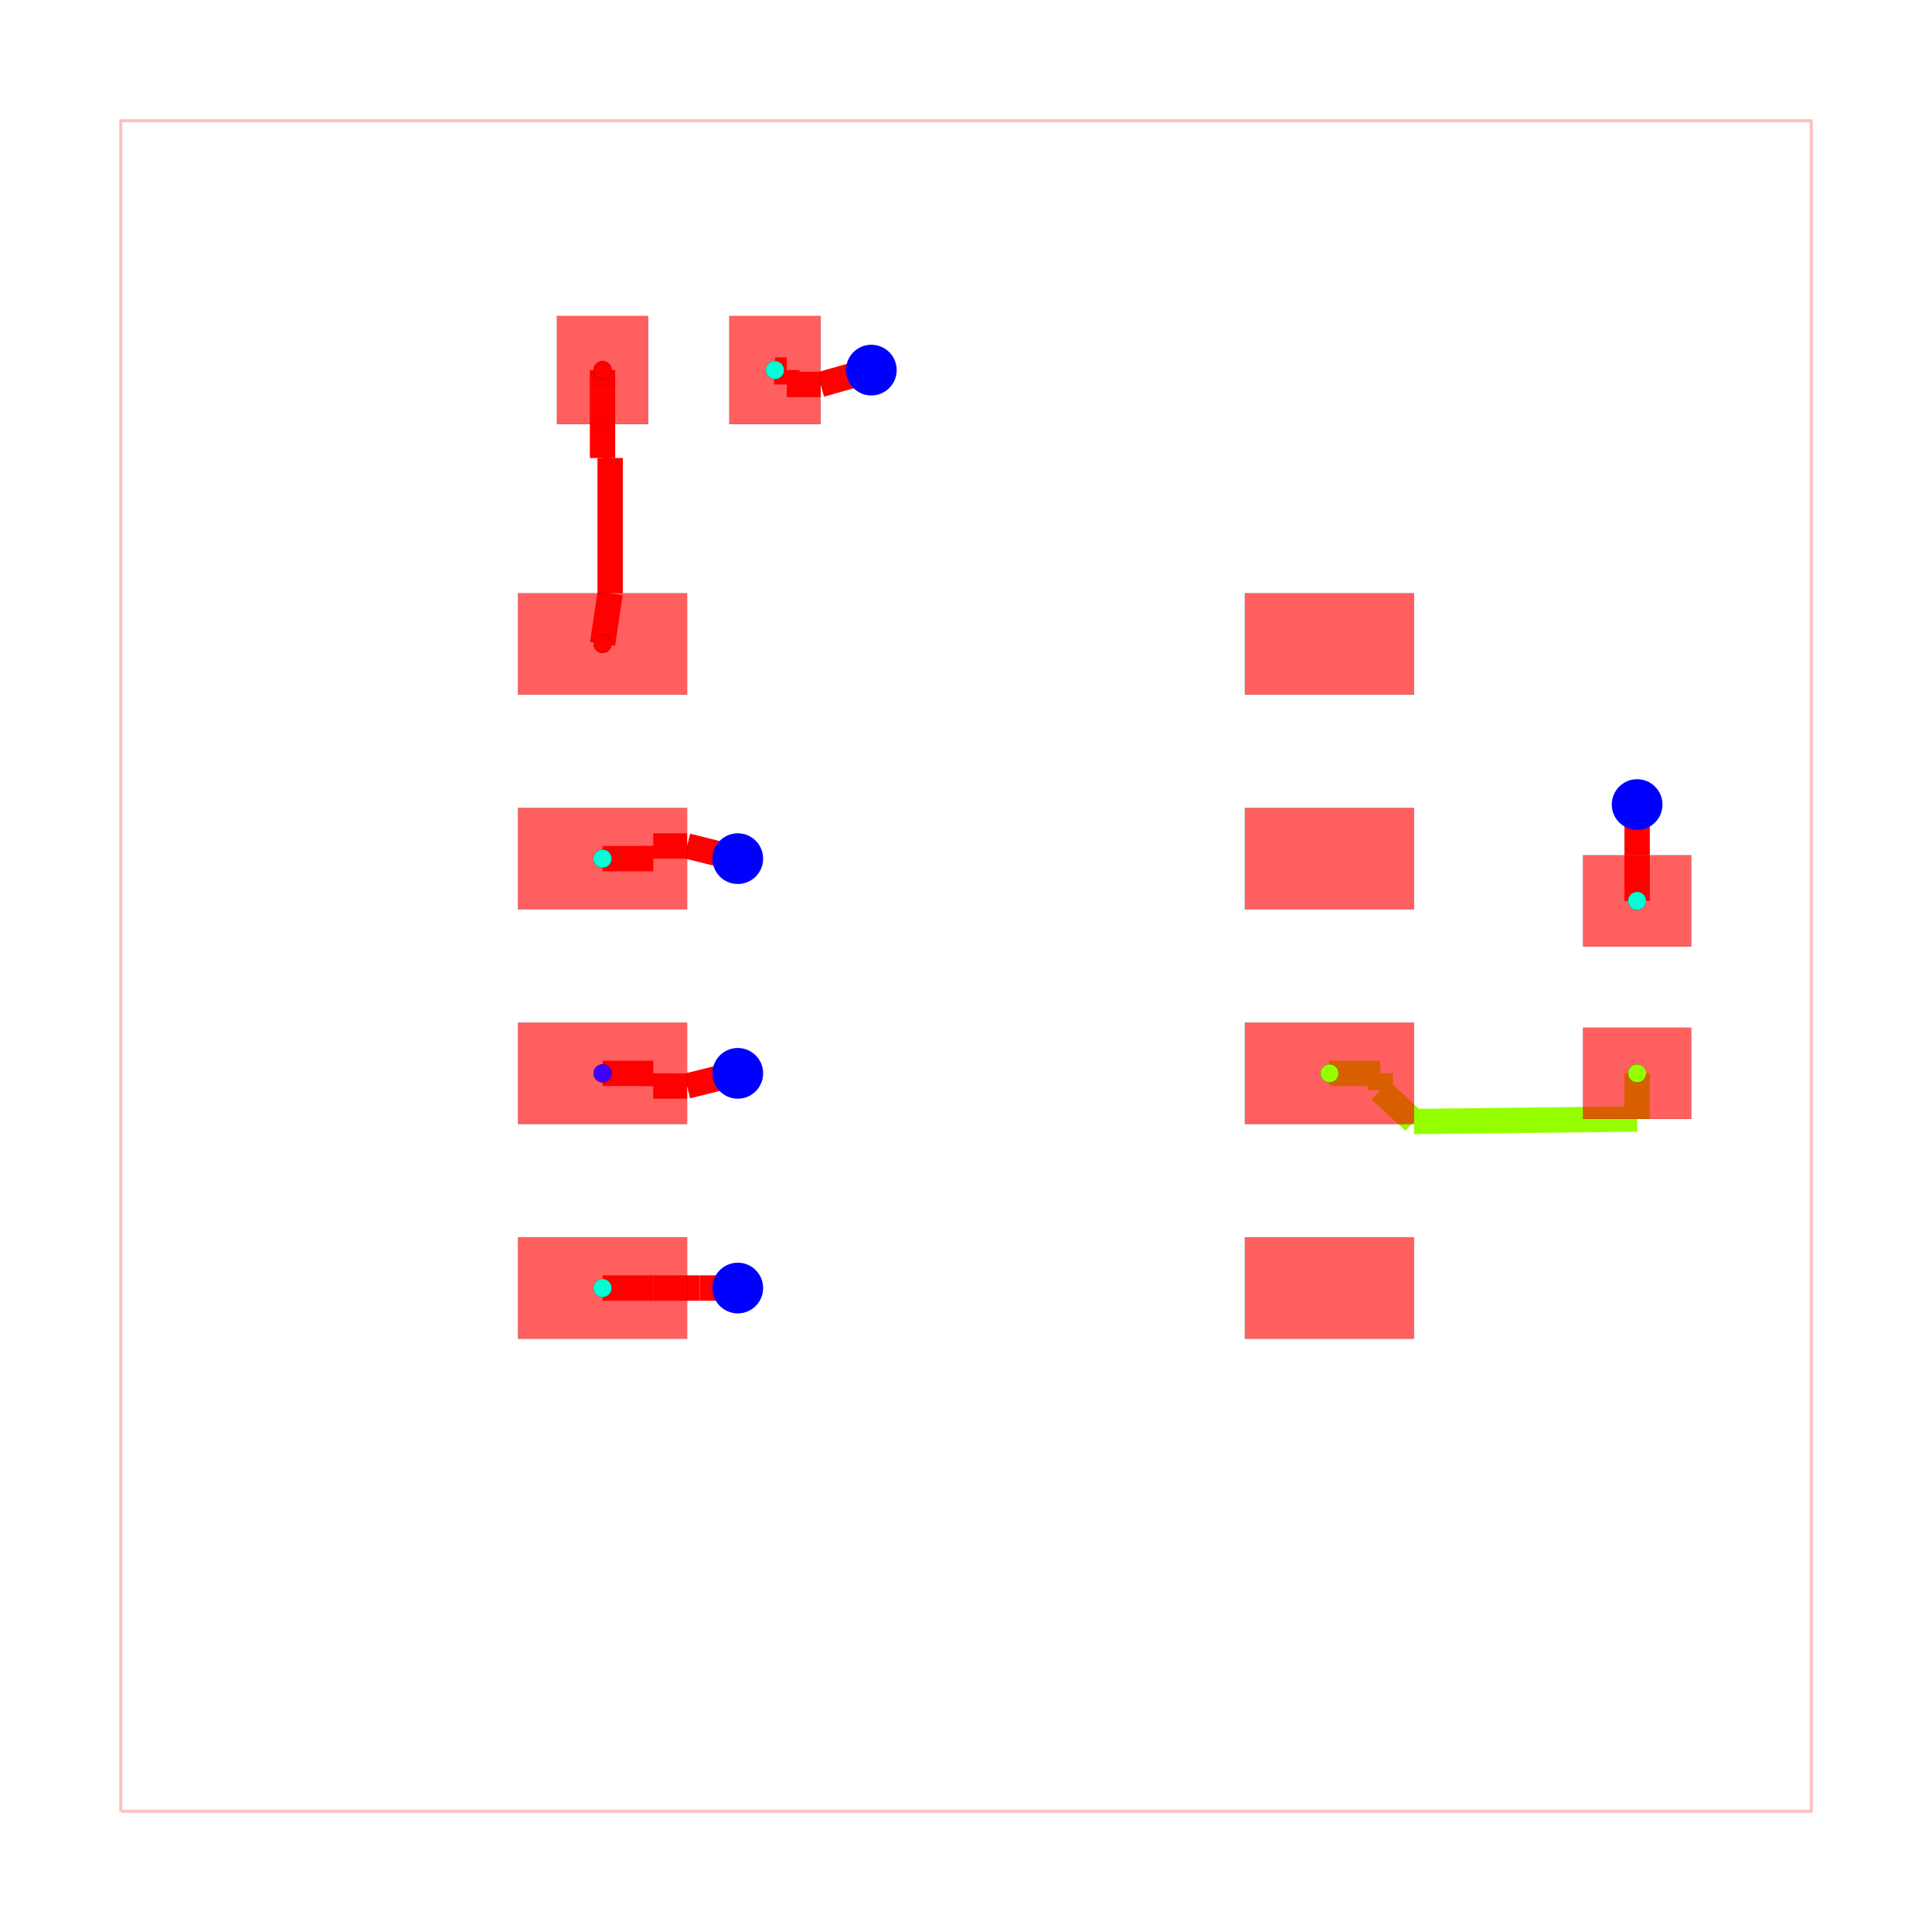
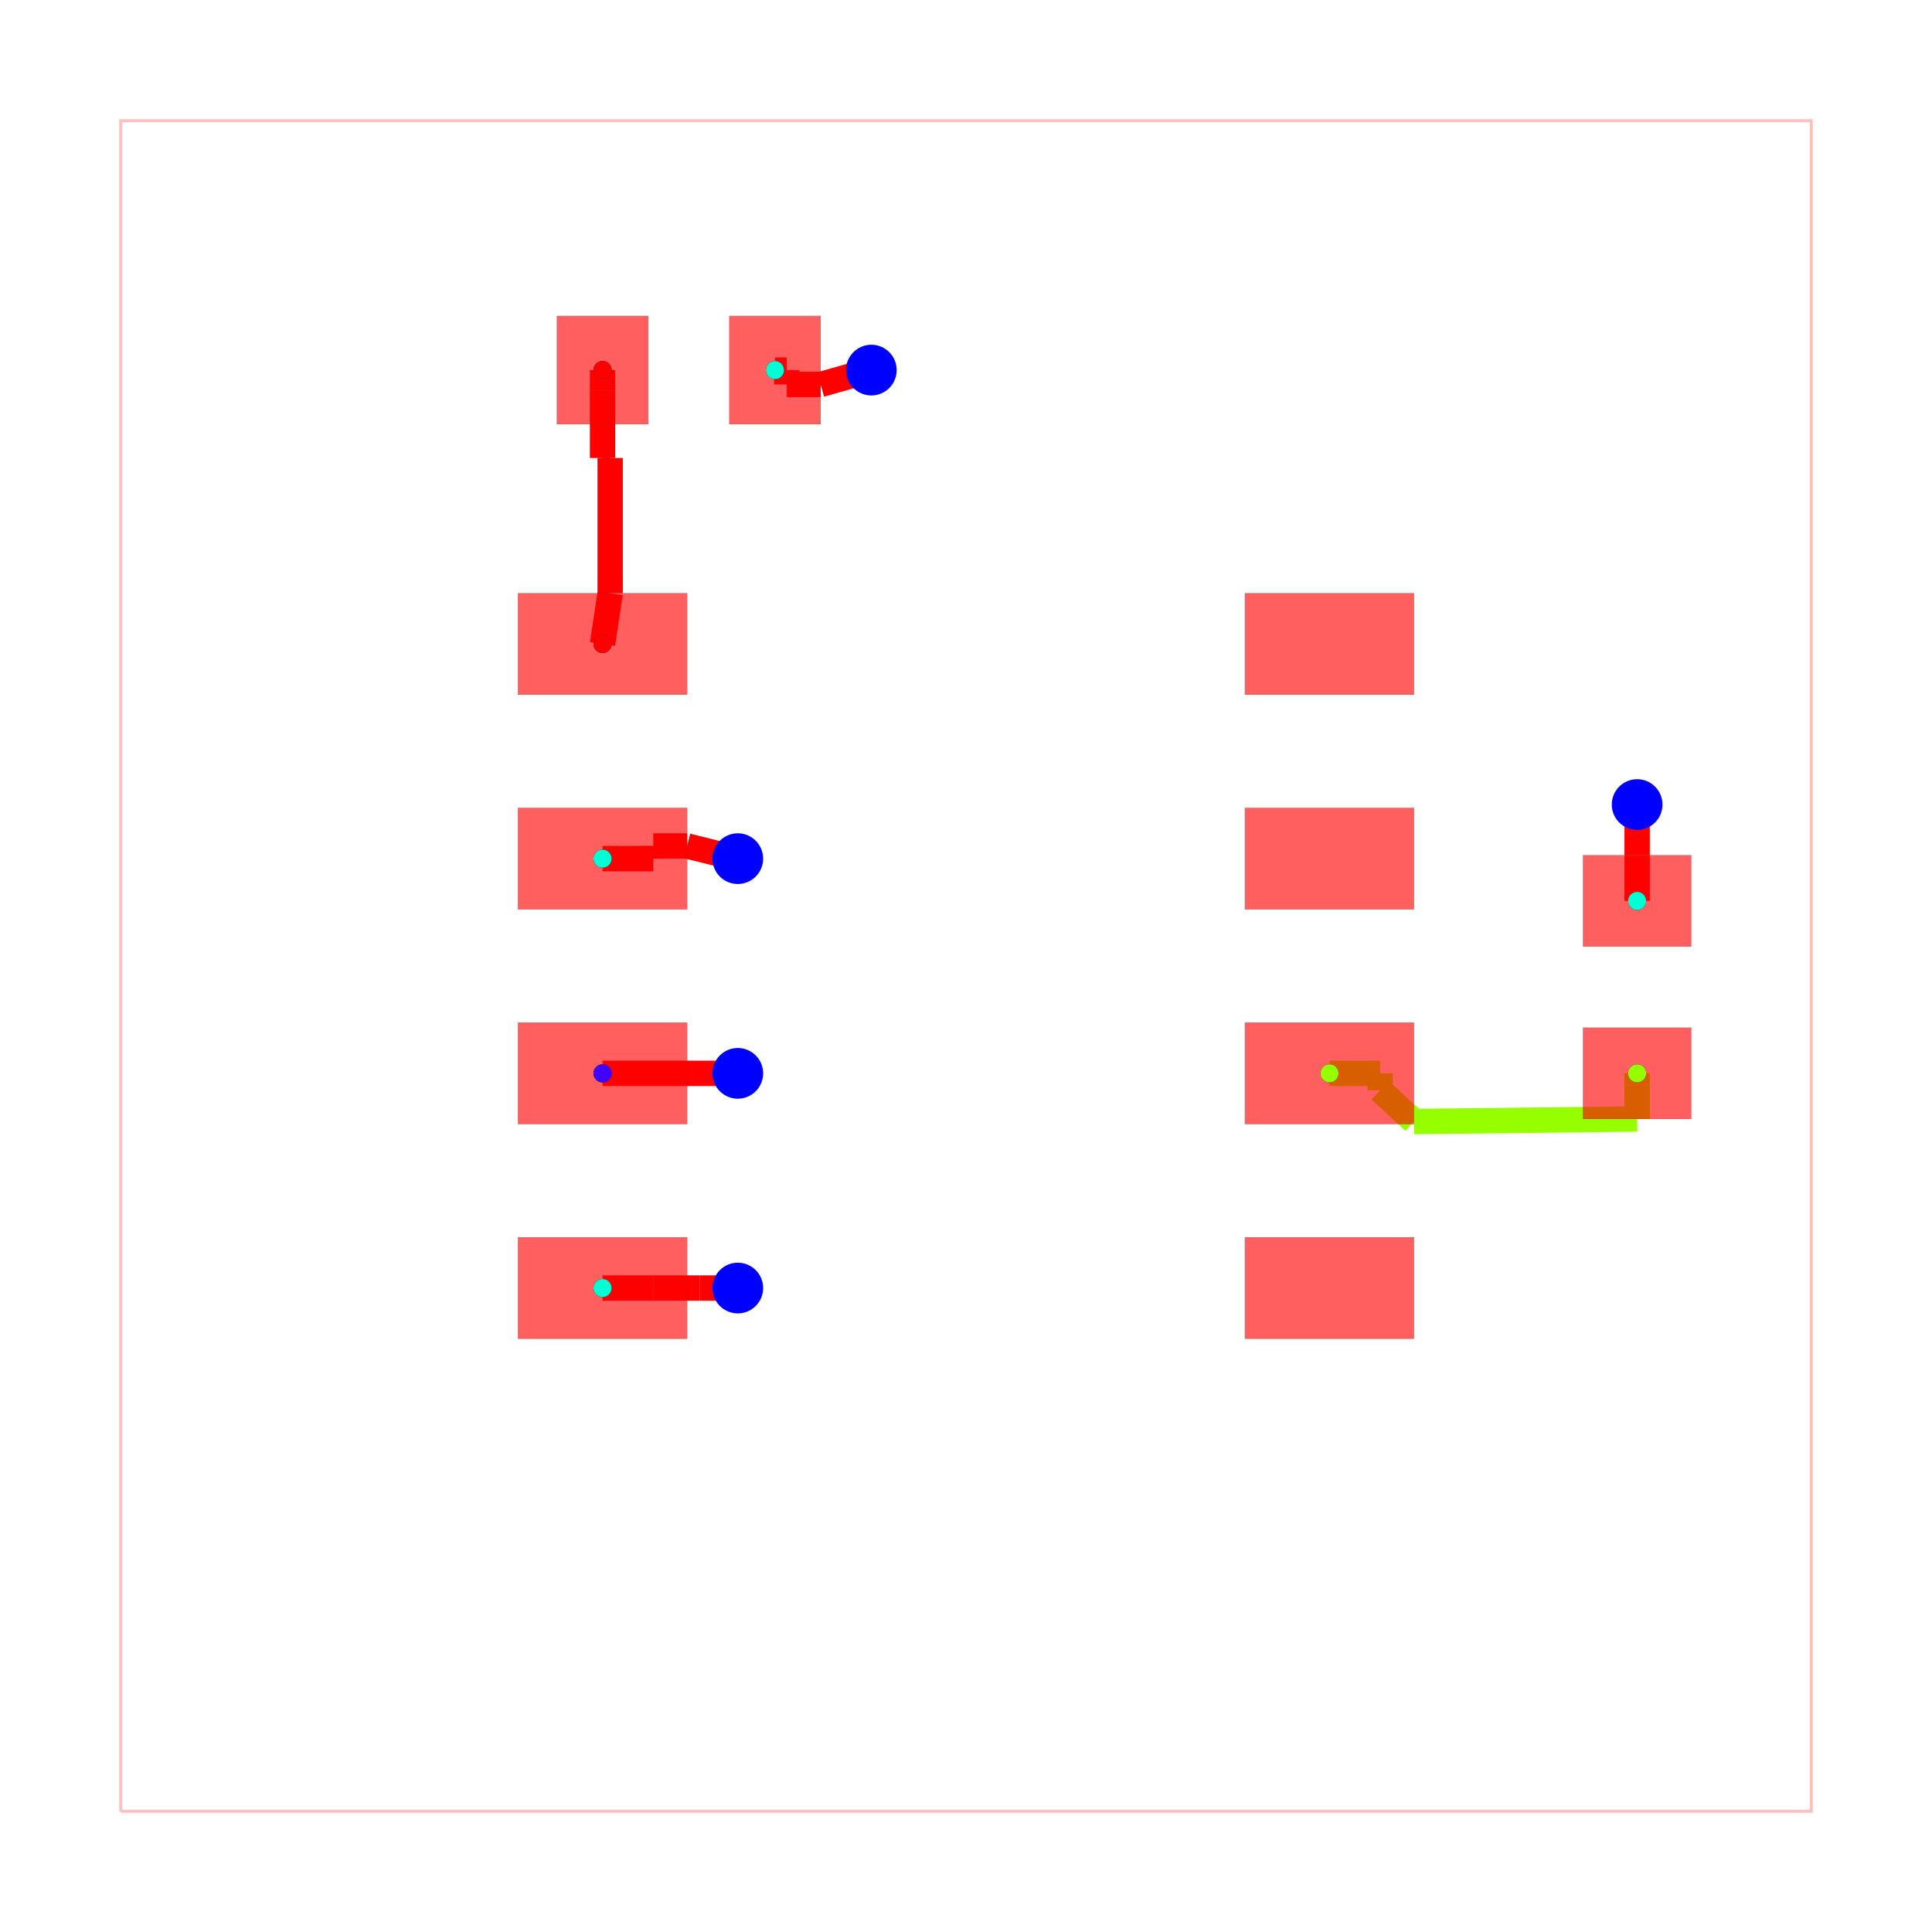
<svg xmlns="http://www.w3.org/2000/svg" width="640" height="640" viewBox="0 0 640 640">
  <rect width="100%" height="100%" fill="white" />
  <g>
    <polyline data-points="-5,-5 5,-5 5,5 -5,5 -5,-5" data-type="line" data-label="" points="40,600 600,600 600,40 40,40 40,600" fill="none" stroke="rgba(255,0,0,0.25)" stroke-width="1px" />
  </g>
  <g>
-     <polyline data-points="-1.3499999999999999,-0.635 -1.65,-0.71" data-type="line" data-label="" points="244.4,355.56 227.6,359.76" fill="none" stroke="red" stroke-width="8.4" />
-   </g>
-   <g>
-     <polyline data-points="-1.65,-0.71 -1.8500079999999999,-0.71" data-type="line" data-label="" points="227.6,359.76 216.4,359.76" fill="none" stroke="red" stroke-width="8.4" />
-   </g>
-   <g>
-     <polyline data-points="-1.8500079999999999,-0.71 -1.8500079999999999,-0.635" data-type="line" data-label="" points="216.4,359.76 216.4,355.56" fill="none" stroke="red" stroke-width="8.4" />
-   </g>
-   <g>
-     <polyline data-points="-1.8500079999999999,-0.635 -2.15,-0.635" data-type="line" data-label="" points="216.4,355.56 199.6,355.56" fill="none" stroke="red" stroke-width="8.4" />
+     <polyline data-points="-1.3499999999999999,-0.635 -2.15,-0.635" data-type="line" data-label="" points="244.4,355.56 199.6,355.56" fill="none" stroke="red" stroke-width="8.4" />
  </g>
  <g>
    <polyline data-points="-0.5599999999999996,3.525 -0.86,3.44" data-type="line" data-label="" points="288.64,122.6 271.84,127.36" fill="none" stroke="red" stroke-width="8.4" />
  </g>
  <g>
    <polyline data-points="-0.86,3.44 -1.0600079999999996,3.44" data-type="line" data-label="" points="271.84,127.36 260.64,127.36" fill="none" stroke="red" stroke-width="8.4" />
  </g>
  <g>
    <polyline data-points="-1.0600079999999996,3.44 -1.0600079999999996,3.525" data-type="line" data-label="" points="260.64,127.36 260.64,122.6" fill="none" stroke="red" stroke-width="8.4" />
  </g>
  <g>
    <polyline data-points="-1.0600079999999996,3.525 -1.13,3.525" data-type="line" data-label="" points="260.64,122.6 256.72,122.6" fill="none" stroke="red" stroke-width="8.4" />
  </g>
  <g>
    <polyline data-points="3.9699999999999998,0.385 3.97,0.655" data-type="line" data-label="" points="542.32,298.44 542.32,283.32" fill="none" stroke="red" stroke-width="8.4" />
  </g>
  <g>
    <polyline data-points="3.97,0.655 3.9699989999999996,0.9549990000000002" data-type="line" data-label="" points="542.32,283.32 542.32,266.52" fill="none" stroke="red" stroke-width="8.4" />
  </g>
  <g>
    <polyline data-points="3.9699989999999996,0.9549990000000002 3.97,0.955" data-type="line" data-label="" points="542.32,266.52 542.32,266.52" fill="none" stroke="red" stroke-width="8.4" />
  </g>
  <g>
    <polyline data-points="-1.3499999999999999,0.635 -1.65,0.71" data-type="line" data-label="" points="244.4,284.44 227.6,280.24" fill="none" stroke="red" stroke-width="8.4" />
  </g>
  <g>
    <polyline data-points="-1.65,0.71 -1.8500079999999999,0.71" data-type="line" data-label="" points="227.6,280.24 216.4,280.24" fill="none" stroke="red" stroke-width="8.4" />
  </g>
  <g>
    <polyline data-points="-1.8500079999999999,0.71 -1.8500079999999999,0.635" data-type="line" data-label="" points="216.4,280.24 216.4,284.44" fill="none" stroke="red" stroke-width="8.4" />
  </g>
  <g>
    <polyline data-points="-1.8500079999999999,0.635 -2.15,0.635" data-type="line" data-label="" points="216.4,284.44 199.6,284.44" fill="none" stroke="red" stroke-width="8.4" />
  </g>
  <g>
    <polyline data-points="-1.3499999999999999,-1.905 -1.5749989999999998,-1.9049990000000003" data-type="line" data-label="" points="244.4,426.68 231.8,426.68" fill="none" stroke="red" stroke-width="8.4" />
  </g>
  <g>
    <polyline data-points="-1.5749989999999998,-1.9049990000000003 -1.8499999999999999,-1.905" data-type="line" data-label="" points="231.8,426.68 216.4,426.68" fill="none" stroke="red" stroke-width="8.4" />
  </g>
  <g>
    <polyline data-points="-1.8499999999999999,-1.905 -2.15,-1.905" data-type="line" data-label="" points="216.4,426.68 199.6,426.68" fill="none" stroke="red" stroke-width="8.4" />
  </g>
  <g>
    <polyline data-points="2.15,-0.635 2.449992,-0.635" data-type="line" data-label="" points="440.4,355.56 457.2,355.56" fill="none" stroke="hsl(85, 100%, 50%)" stroke-width="8.4" />
  </g>
  <g>
    <polyline data-points="2.449992,-0.635 2.449992,-0.7350000000000001" data-type="line" data-label="" points="457.2,355.56 457.2,361.16" fill="none" stroke="hsl(85, 100%, 50%)" stroke-width="8.4" />
  </g>
  <g>
    <polyline data-points="2.449992,-0.7350000000000001 2.65,-0.92" data-type="line" data-label="" points="457.2,361.16 468.4,371.52" fill="none" stroke="hsl(85, 100%, 50%)" stroke-width="8.4" />
  </g>
  <g>
    <polyline data-points="2.65,-0.92 3.97,-0.9050000000000002" data-type="line" data-label="" points="468.4,371.52 542.32,370.68" fill="none" stroke="hsl(85, 100%, 50%)" stroke-width="8.4" />
  </g>
  <g>
    <polyline data-points="3.97,-0.9050000000000002 3.97,-0.7050000000000001" data-type="line" data-label="" points="542.32,370.68 542.32,359.48" fill="none" stroke="hsl(85, 100%, 50%)" stroke-width="8.4" />
  </g>
  <g>
    <polyline data-points="3.97,-0.7050000000000001 3.97,-0.635" data-type="line" data-label="" points="542.32,359.48 542.32,355.56" fill="none" stroke="hsl(85, 100%, 50%)" stroke-width="8.4" />
  </g>
  <g>
    <polyline data-points="-2.15,1.905 -2.105,2.205" data-type="line" data-label="" points="199.6,213.32 202.12,196.52" fill="none" stroke="hsl(0, 100%, 50%)" stroke-width="8.4" />
  </g>
  <g>
    <polyline data-points="-2.105,2.205 -2.105,3.005" data-type="line" data-label="" points="202.12,196.52 202.12,151.72" fill="none" stroke="hsl(0, 100%, 50%)" stroke-width="8.4" />
  </g>
  <g>
    <polyline data-points="-2.105,3.005 -2.15,3.005" data-type="line" data-label="" points="202.12,151.72 199.6,151.72" fill="none" stroke="hsl(0, 100%, 50%)" stroke-width="8.4" />
  </g>
  <g>
    <polyline data-points="-2.15,3.005 -2.15,3.205" data-type="line" data-label="" points="199.6,151.72 199.6,140.52" fill="none" stroke="hsl(0, 100%, 50%)" stroke-width="8.4" />
  </g>
  <g>
    <polyline data-points="-2.15,3.205 -2.15,3.4050000000000002" data-type="line" data-label="" points="199.6,140.52 199.6,129.32" fill="none" stroke="hsl(0, 100%, 50%)" stroke-width="8.4" />
  </g>
  <g>
    <polyline data-points="-2.15,3.4050000000000002 -2.15,3.525" data-type="line" data-label="" points="199.6,129.32 199.6,122.6" fill="none" stroke="hsl(0, 100%, 50%)" stroke-width="8.4" />
  </g>
  <g>
    <rect data-type="rect" data-label="top source_trace_3" data-x="-2.15" data-y="1.905" x="171.6" y="196.52" width="56" height="33.6" fill="rgba(255,0,0,0.25)" stroke="black" stroke-width="0.018" />
  </g>
  <g>
    <rect data-type="rect" data-label="top source_net_0" data-x="-2.15" data-y="0.635" x="171.6" y="267.64" width="56" height="33.6" fill="rgba(255,0,0,0.25)" stroke="black" stroke-width="0.018" />
  </g>
  <g>
    <rect data-type="rect" data-label="top source_net_1" data-x="-2.15" data-y="-0.635" x="171.6" y="338.76" width="56" height="33.6" fill="rgba(255,0,0,0.25)" stroke="black" stroke-width="0.018" />
  </g>
  <g>
    <rect data-type="rect" data-label="top source_net_0" data-x="-2.15" data-y="-1.905" x="171.6" y="409.88" width="56" height="33.6" fill="rgba(255,0,0,0.25)" stroke="black" stroke-width="0.018" />
  </g>
  <g>
    <rect data-type="rect" data-label="top" data-x="2.15" data-y="-1.905" x="412.4" y="409.88" width="56" height="33.6" fill="rgba(255,0,0,0.25)" stroke="black" stroke-width="0.018" />
  </g>
  <g>
    <rect data-type="rect" data-label="top source_trace_5" data-x="2.15" data-y="-0.635" x="412.4" y="338.76" width="56" height="33.6" fill="rgba(255,0,0,0.25)" stroke="black" stroke-width="0.018" />
  </g>
  <g>
    <rect data-type="rect" data-label="top" data-x="2.15" data-y="0.635" x="412.4" y="267.64" width="56" height="33.6" fill="rgba(255,0,0,0.25)" stroke="black" stroke-width="0.018" />
  </g>
  <g>
    <rect data-type="rect" data-label="top" data-x="2.15" data-y="1.905" x="412.4" y="196.52" width="56" height="33.6" fill="rgba(255,0,0,0.25)" stroke="black" stroke-width="0.018" />
  </g>
  <g>
    <rect data-type="rect" data-label="top source_trace_3" data-x="-2.1499999999999995" data-y="3.525" x="184.48" y="104.68" width="30.24" height="35.84" fill="rgba(255,0,0,0.25)" stroke="black" stroke-width="0.018" />
  </g>
  <g>
    <rect data-type="rect" data-label="top source_net_0" data-x="-1.1299999999999997" data-y="3.525" x="241.6" y="104.68" width="30.24" height="35.84" fill="rgba(255,0,0,0.25)" stroke="black" stroke-width="0.018" />
  </g>
  <g>
    <rect data-type="rect" data-label="top source_trace_5" data-x="3.9699999999999998" data-y="-0.635" x="524.4" y="340.44" width="35.84" height="30.24" fill="rgba(255,0,0,0.25)" stroke="black" stroke-width="0.018" />
  </g>
  <g>
    <rect data-type="rect" data-label="top source_net_0" data-x="3.9699999999999998" data-y="0.385" x="524.4" y="283.32" width="35.84" height="30.24" fill="rgba(255,0,0,0.25)" stroke="black" stroke-width="0.018" />
  </g>
  <g>
    <rect data-type="rect" data-label="top source_trace_3" data-x="-2.15" data-y="1.905" x="171.6" y="196.52" width="56" height="33.6" fill="rgba(255,0,0,0.5)" stroke="black" stroke-width="0.018" />
  </g>
  <g>
    <rect data-type="rect" data-label="top source_net_0" data-x="-2.15" data-y="0.635" x="171.6" y="267.64" width="56" height="33.6" fill="rgba(255,0,0,0.5)" stroke="black" stroke-width="0.018" />
  </g>
  <g>
    <rect data-type="rect" data-label="top source_net_1" data-x="-2.15" data-y="-0.635" x="171.6" y="338.76" width="56" height="33.6" fill="rgba(255,0,0,0.5)" stroke="black" stroke-width="0.018" />
  </g>
  <g>
    <rect data-type="rect" data-label="top source_net_0" data-x="-2.15" data-y="-1.905" x="171.6" y="409.88" width="56" height="33.6" fill="rgba(255,0,0,0.5)" stroke="black" stroke-width="0.018" />
  </g>
  <g>
    <rect data-type="rect" data-label="top" data-x="2.15" data-y="-1.905" x="412.4" y="409.88" width="56" height="33.6" fill="rgba(255,0,0,0.5)" stroke="black" stroke-width="0.018" />
  </g>
  <g>
    <rect data-type="rect" data-label="top source_trace_5" data-x="2.15" data-y="-0.635" x="412.4" y="338.76" width="56" height="33.6" fill="rgba(255,0,0,0.5)" stroke="black" stroke-width="0.018" />
  </g>
  <g>
    <rect data-type="rect" data-label="top" data-x="2.15" data-y="0.635" x="412.4" y="267.64" width="56" height="33.6" fill="rgba(255,0,0,0.5)" stroke="black" stroke-width="0.018" />
  </g>
  <g>
    <rect data-type="rect" data-label="top" data-x="2.15" data-y="1.905" x="412.4" y="196.52" width="56" height="33.6" fill="rgba(255,0,0,0.5)" stroke="black" stroke-width="0.018" />
  </g>
  <g>
    <rect data-type="rect" data-label="top source_trace_3" data-x="-2.1499999999999995" data-y="3.525" x="184.48" y="104.68" width="30.24" height="35.84" fill="rgba(255,0,0,0.5)" stroke="black" stroke-width="0.018" />
  </g>
  <g>
    <rect data-type="rect" data-label="top source_net_0" data-x="-1.1299999999999997" data-y="3.525" x="241.6" y="104.68" width="30.24" height="35.84" fill="rgba(255,0,0,0.5)" stroke="black" stroke-width="0.018" />
  </g>
  <g>
    <rect data-type="rect" data-label="top source_trace_5" data-x="3.9699999999999998" data-y="-0.635" x="524.4" y="340.44" width="35.84" height="30.24" fill="rgba(255,0,0,0.5)" stroke="black" stroke-width="0.018" />
  </g>
  <g>
    <rect data-type="rect" data-label="top source_net_0" data-x="3.9699999999999998" data-y="0.385" x="524.4" y="283.32" width="35.84" height="30.24" fill="rgba(255,0,0,0.5)" stroke="black" stroke-width="0.018" />
  </g>
  <circle data-type="circle" data-label="" data-x="-1.3499999999999999" data-y="-0.635" cx="244.4" cy="355.56" r="8.4" fill="blue" stroke="none" stroke-width="0.018" />
  <circle data-type="circle" data-label="" data-x="-0.5599999999999996" data-y="3.525" cx="288.64" cy="122.6" r="8.4" fill="blue" stroke="none" stroke-width="0.018" />
  <circle data-type="circle" data-label="" data-x="3.9699999999999998" data-y="0.9550000000000001" cx="542.32" cy="266.52" r="8.4" fill="blue" stroke="none" stroke-width="0.018" />
  <circle data-type="circle" data-label="" data-x="-1.3499999999999999" data-y="0.635" cx="244.4" cy="284.44" r="8.4" fill="blue" stroke="none" stroke-width="0.018" />
  <circle data-type="circle" data-label="" data-x="-1.3499999999999999" data-y="-1.905" cx="244.4" cy="426.68" r="8.4" fill="blue" stroke="none" stroke-width="0.018" />
  <g>
    <circle data-type="point" data-label="source_trace_3 pcb_port_8" data-x="-2.1499999999999995" data-y="3.525" cx="199.6" cy="122.6" r="3" fill="black" />
  </g>
  <g>
    <circle data-type="point" data-label="source_trace_3 pcb_port_0" data-x="-2.15" data-y="1.905" cx="199.6" cy="213.32" r="3" fill="black" />
  </g>
  <g>
    <circle data-type="point" data-label="source_trace_5 pcb_port_10" data-x="3.9699999999999998" data-y="-0.635" cx="542.32" cy="355.56" r="3" fill="black" />
  </g>
  <g>
    <circle data-type="point" data-label="source_trace_5 pcb_port_5" data-x="2.15" data-y="-0.635" cx="440.4" cy="355.56" r="3" fill="black" />
  </g>
  <g>
    <circle data-type="point" data-label="source_net_0 pcb_port_1" data-x="-2.15" data-y="0.635" cx="199.6" cy="284.44" r="3" fill="black" />
  </g>
  <g>
    <circle data-type="point" data-label="source_net_0 pcb_port_3" data-x="-2.15" data-y="-1.905" cx="199.6" cy="426.68" r="3" fill="black" />
  </g>
  <g>
    <circle data-type="point" data-label="source_net_0 pcb_port_9" data-x="-1.1299999999999997" data-y="3.525" cx="256.72" cy="122.6" r="3" fill="black" />
  </g>
  <g>
    <circle data-type="point" data-label="source_net_0 pcb_port_11" data-x="3.9699999999999998" data-y="0.385" cx="542.32" cy="298.44" r="3" fill="black" />
  </g>
  <g>
    <circle data-type="point" data-label="source_net_1 pcb_port_2" data-x="-2.15" data-y="-0.635" cx="199.6" cy="355.56" r="3" fill="black" />
  </g>
  <g>
    <circle data-type="point" data-label="source_trace_3 source_trace_3 top" data-x="-2.1499999999999995" data-y="3.525" cx="199.6" cy="122.6" r="3" fill="hsl(0, 100%, 50%)" />
  </g>
  <g>
    <circle data-type="point" data-label="source_trace_3 source_trace_3 top" data-x="-2.15" data-y="1.905" cx="199.6" cy="213.32" r="3" fill="hsl(0, 100%, 50%)" />
  </g>
  <g>
    <circle data-type="point" data-label="source_trace_5 source_trace_5 top" data-x="3.9699999999999998" data-y="-0.635" cx="542.32" cy="355.56" r="3" fill="hsl(85, 100%, 50%)" />
  </g>
  <g>
    <circle data-type="point" data-label="source_trace_5 source_trace_5 top" data-x="2.15" data-y="-0.635" cx="440.4" cy="355.56" r="3" fill="hsl(85, 100%, 50%)" />
  </g>
  <g>
    <circle data-type="point" data-label="source_net_0 source_net_0 top" data-x="-2.15" data-y="0.635" cx="199.6" cy="284.44" r="3" fill="hsl(170, 100%, 50%)" />
  </g>
  <g>
    <circle data-type="point" data-label="source_net_0 source_net_0 top" data-x="-2.15" data-y="-1.905" cx="199.6" cy="426.68" r="3" fill="hsl(170, 100%, 50%)" />
  </g>
  <g>
    <circle data-type="point" data-label="source_net_0 source_net_0 top" data-x="-1.1299999999999997" data-y="3.525" cx="256.72" cy="122.6" r="3" fill="hsl(170, 100%, 50%)" />
  </g>
  <g>
    <circle data-type="point" data-label="source_net_0 source_net_0 top" data-x="3.9699999999999998" data-y="0.385" cx="542.32" cy="298.44" r="3" fill="hsl(170, 100%, 50%)" />
  </g>
  <g>
    <circle data-type="point" data-label="source_net_1 source_net_1 top" data-x="-2.15" data-y="-0.635" cx="199.6" cy="355.56" r="3" fill="hsl(255, 100%, 50%)" />
  </g>
  <g id="crosshair" style="display: none">
    <line id="crosshair-h" y1="0" y2="640" stroke="#666" stroke-width="0.5" />
    <line id="crosshair-v" x1="0" x2="640" stroke="#666" stroke-width="0.5" />
    <text id="coordinates" font-family="monospace" font-size="12" fill="#666" />
  </g>
</svg>
